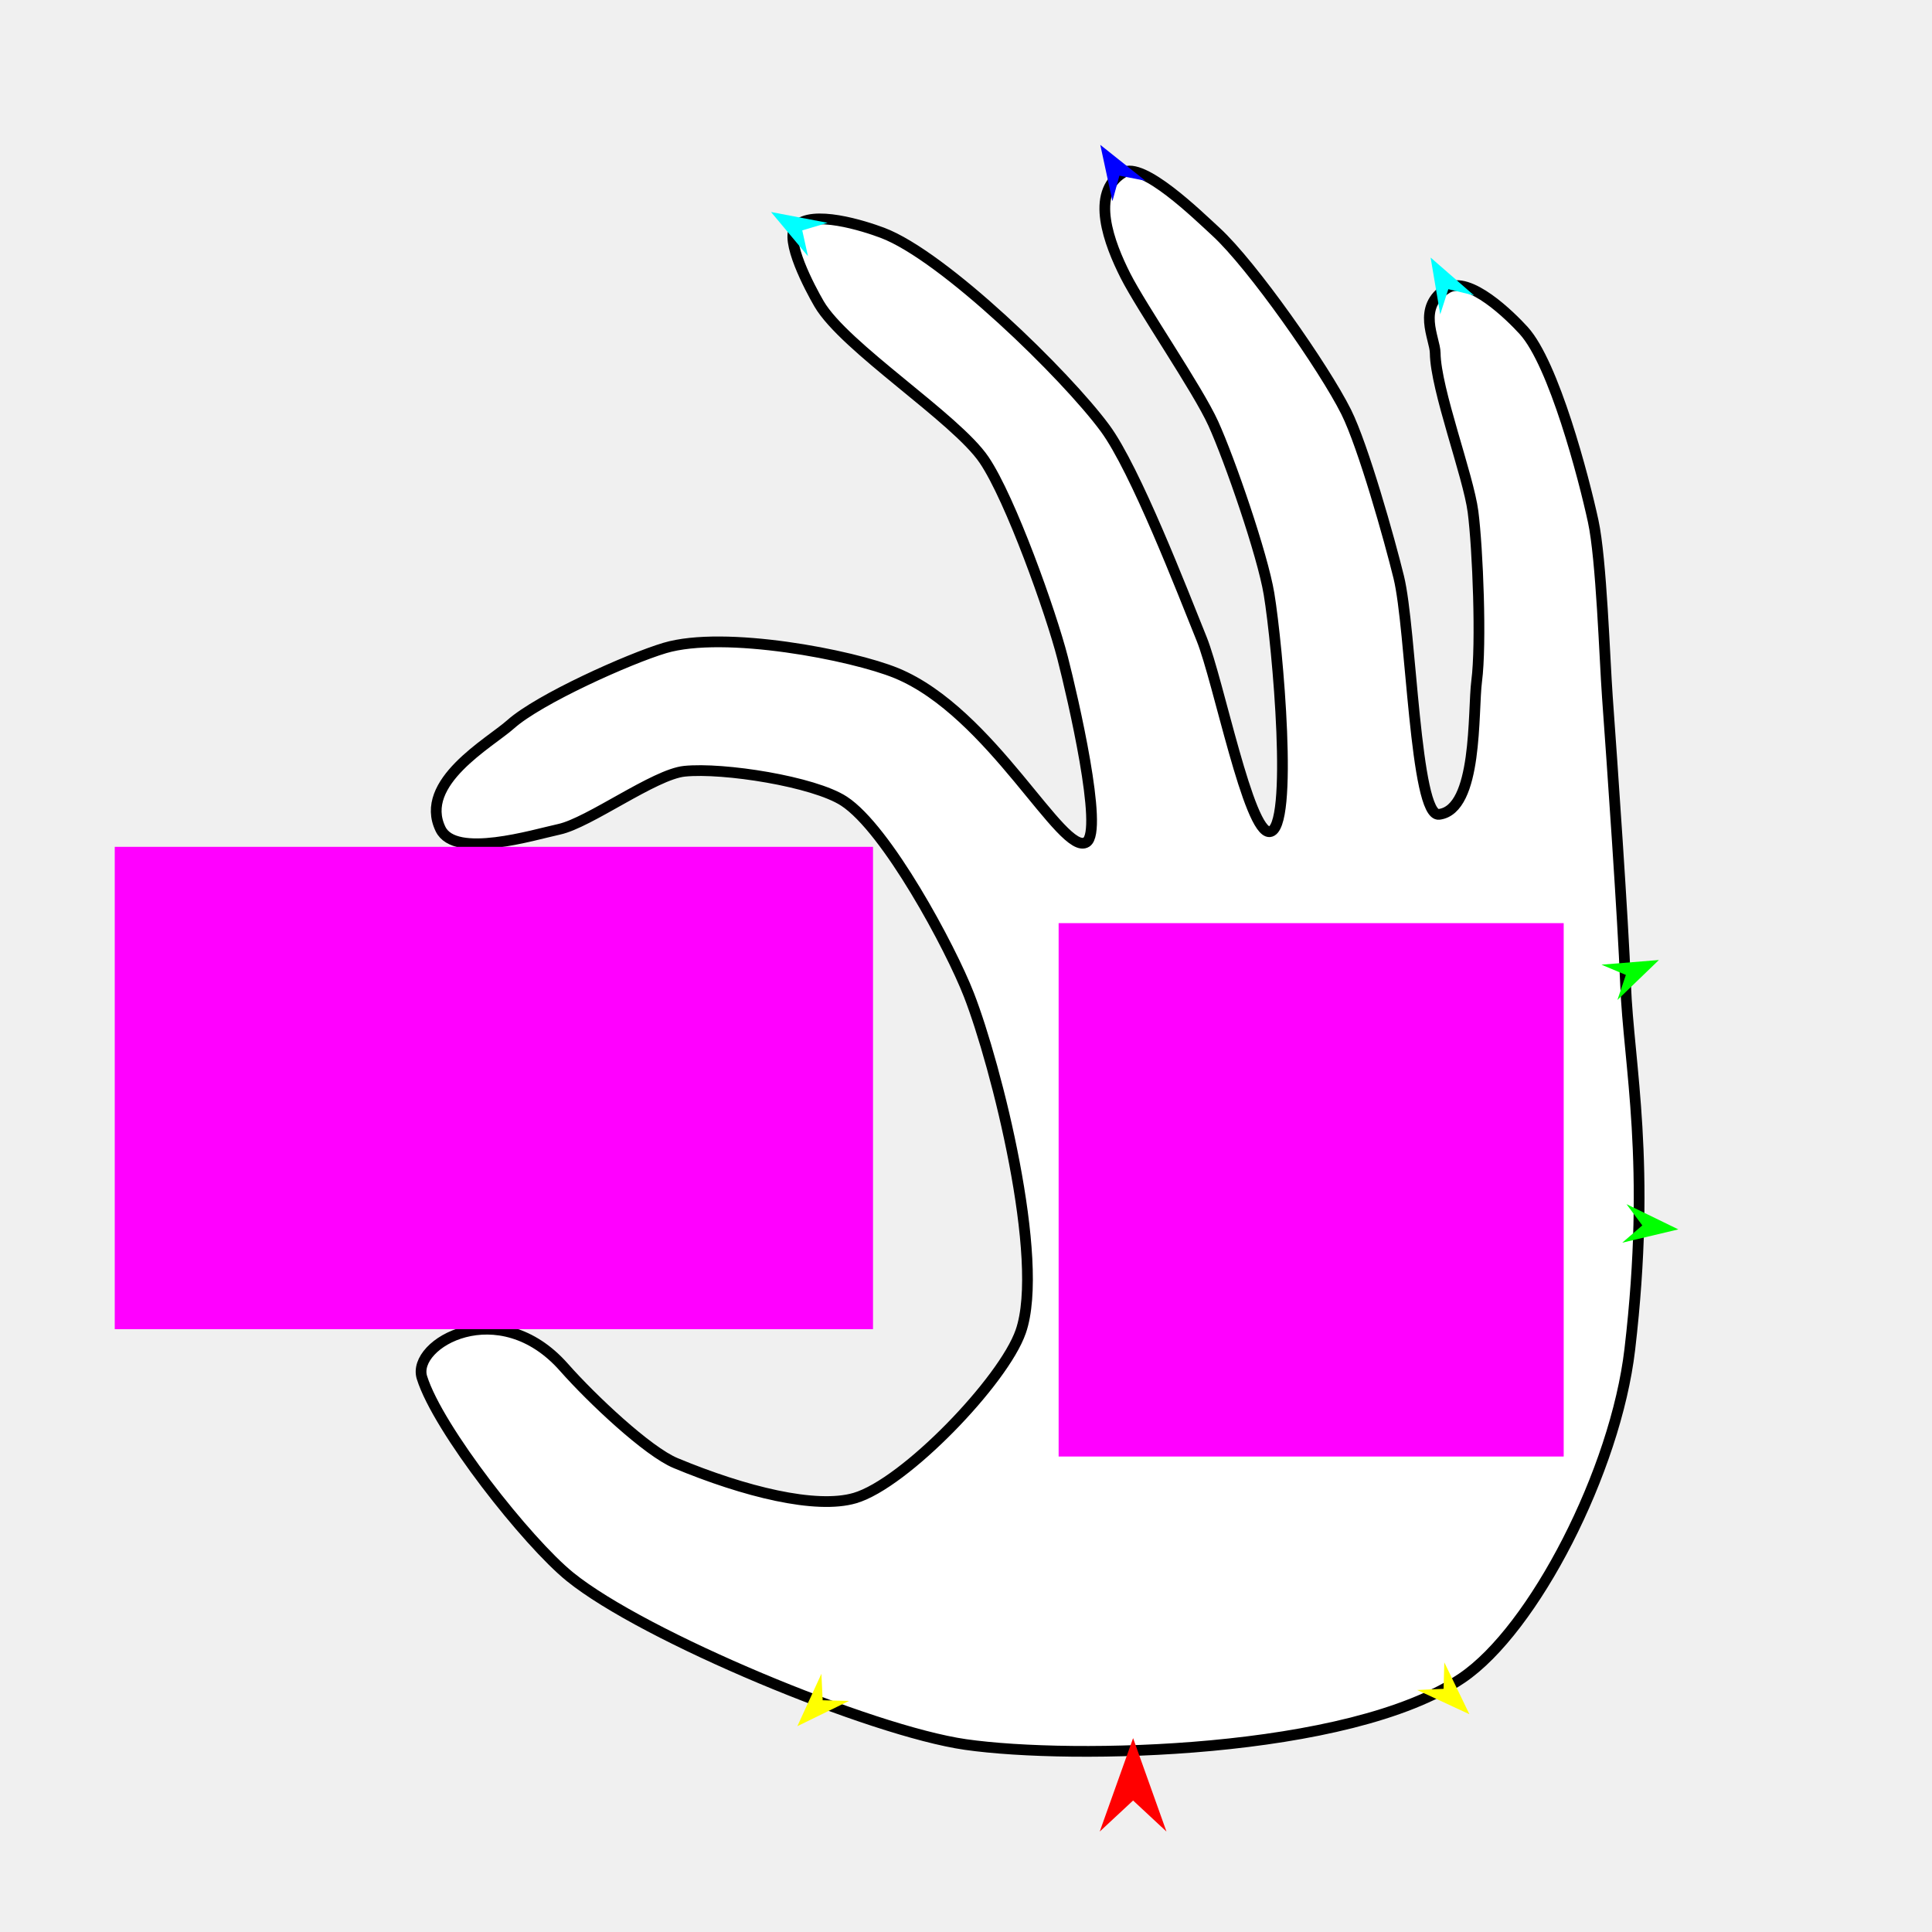
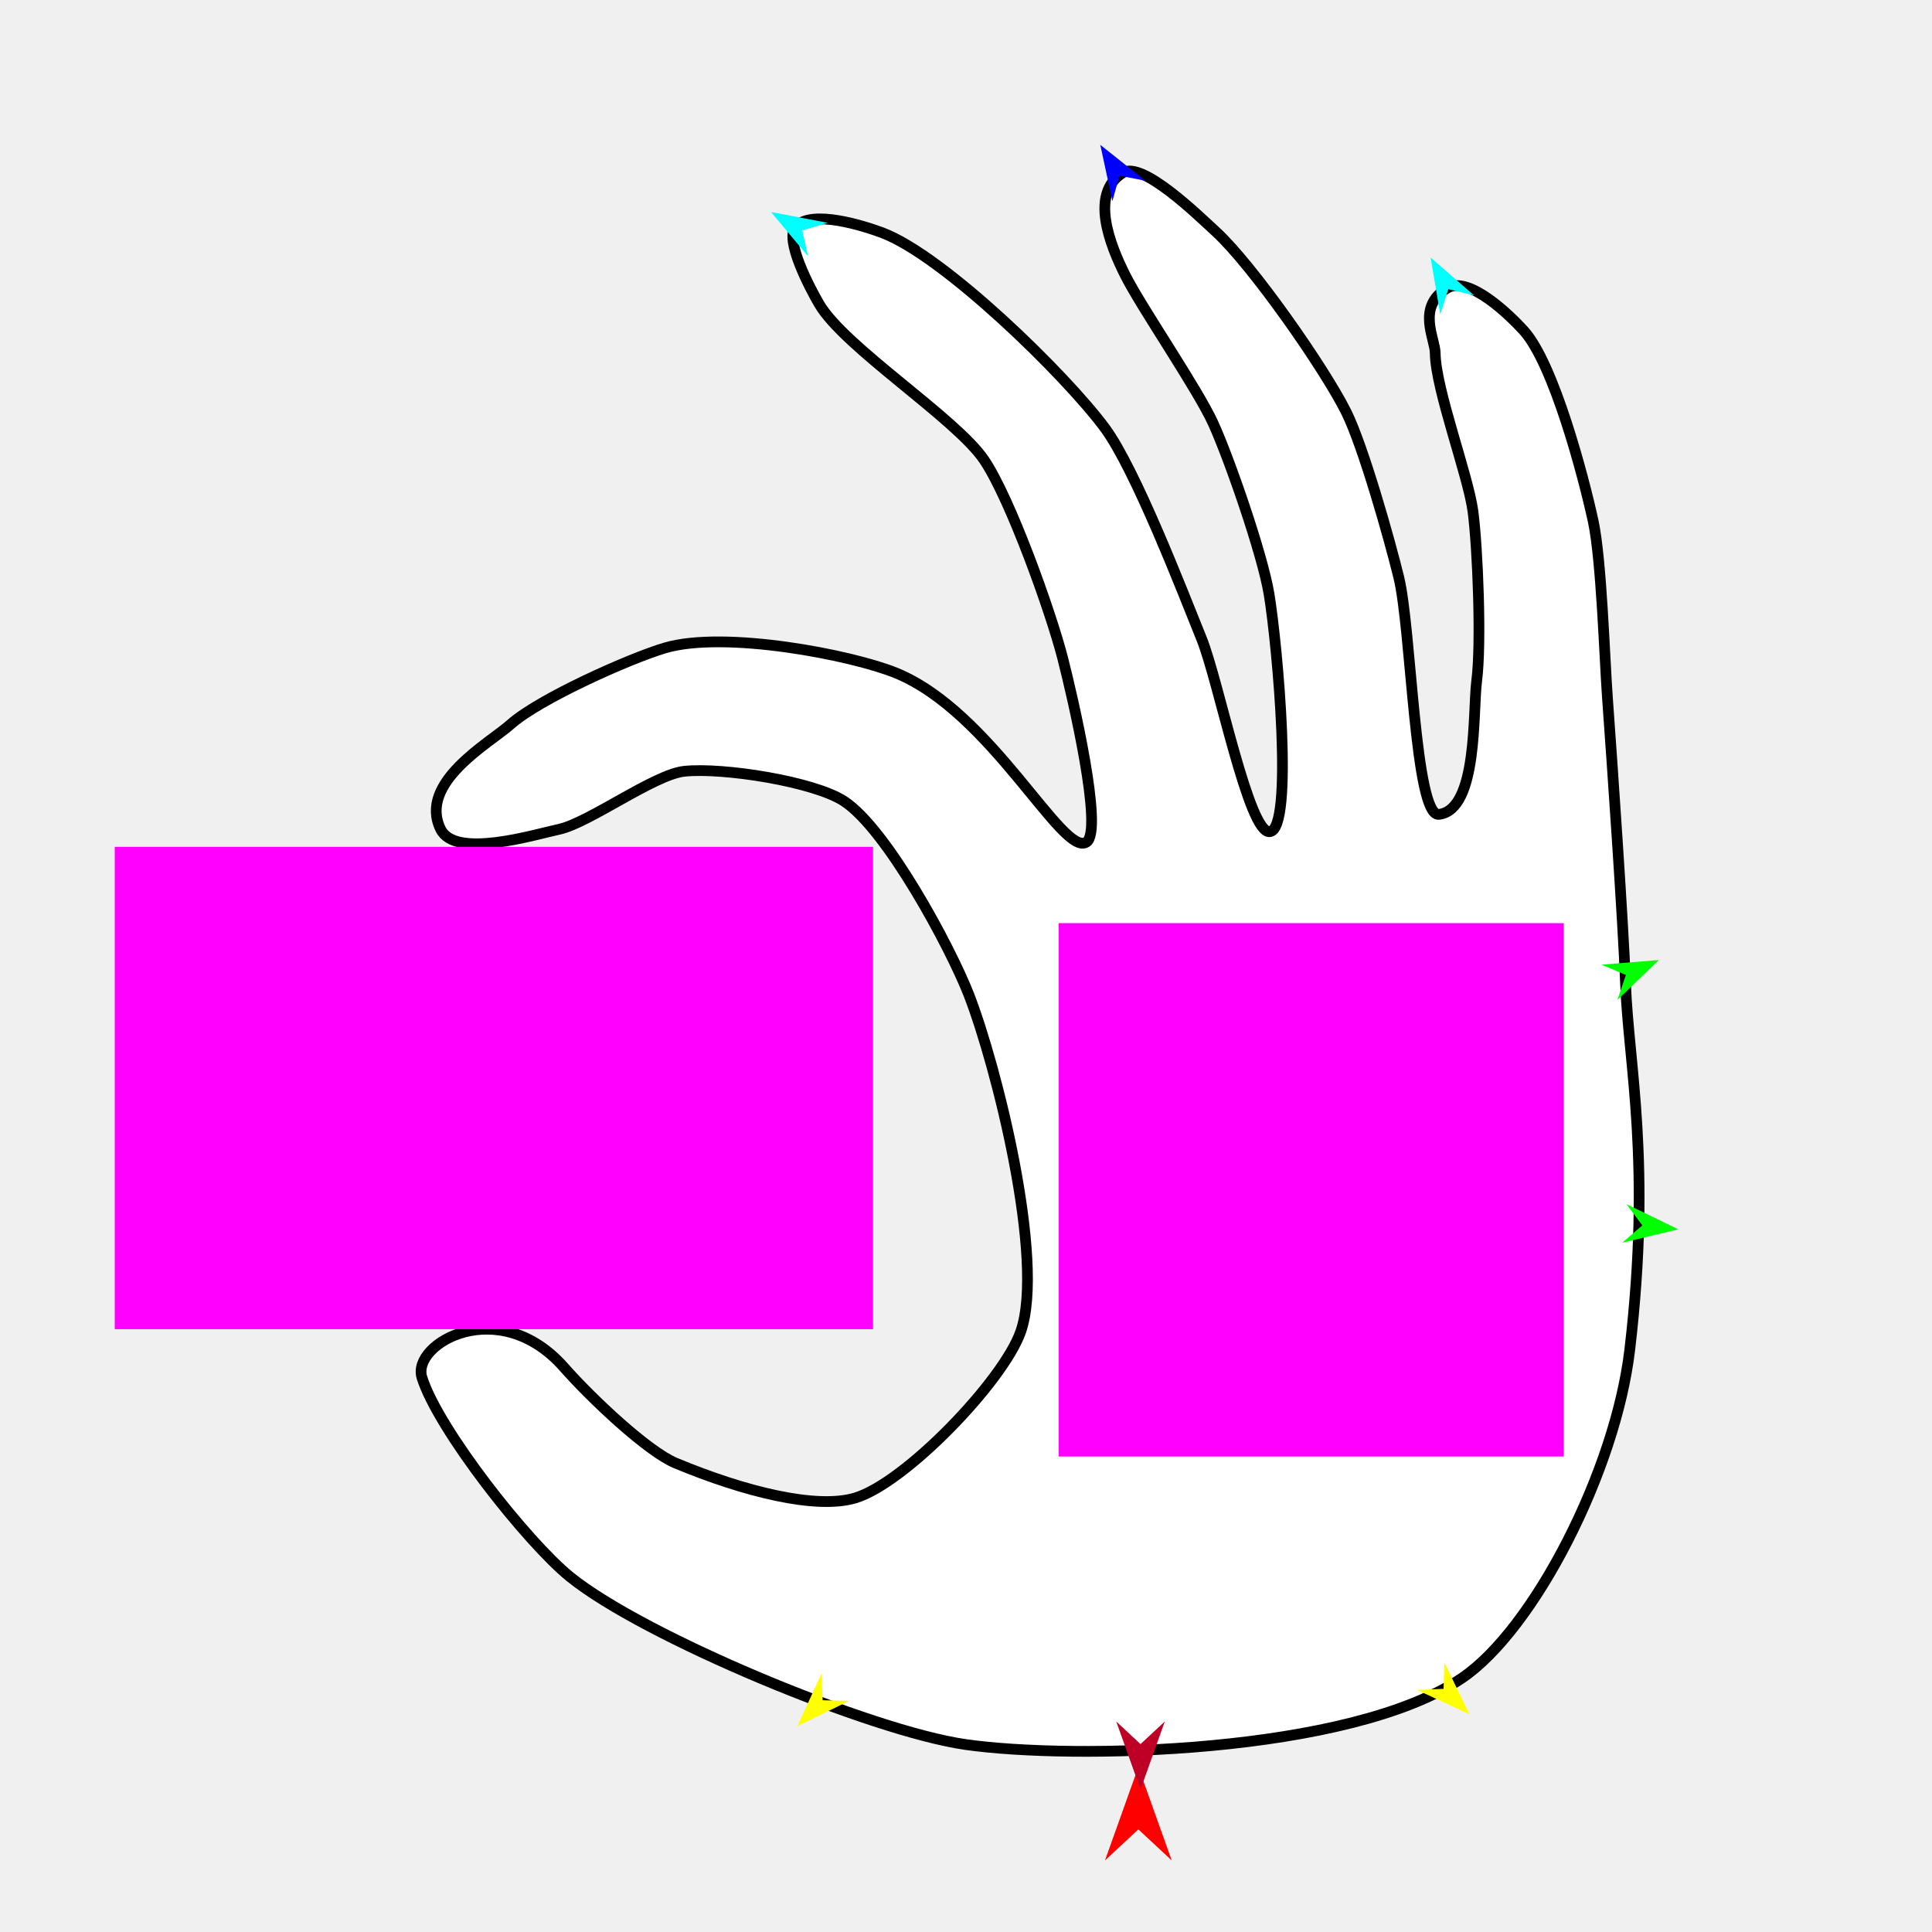
<svg xmlns="http://www.w3.org/2000/svg" version="1.1" id="Frame_0" width="720px" height="720px">
  <g id="hand_hold_fingers">
    <g id="Hand_hold_fingers">
-       <path fill="#ffffff" fill-rule="evenodd" stroke="#000000" stroke-width="4" stroke-linecap="round" stroke-linejoin="round" d="M 605.801 366.784 C 604.898 343.064 600.751 283.573 599.036 259.898 C 597.982 245.334 596.826 208.498 593.736 194.227 C 590.189 177.845 579.100 135.579 567.827 123.174 C 562.965 117.824 547.421 102.439 539.273 107.401 C 527.752 114.415 534.813 126.127 534.861 131.573 C 534.981 145.046 547.230 177.346 548.951 190.709 C 550.739 204.583 552.123 239.941 550.312 253.812 C 548.831 265.157 550.851 301.720 536.282 303.490 C 527.252 304.587 526.005 234.414 521.276 215.118 C 517.864 201.198 508.074 166.319 501.673 153.496 C 493.470 137.065 466.662 98.759 453.129 86.345 C 446.429 80.198 425.738 59.943 418.496 64.356 C 406.075 71.924 413.424 90.867 419.430 102.755 C 425.469 114.711 446.279 144.910 452.155 157.838 C 458.282 171.319 470.516 206.729 472.931 221.339 C 476.134 240.716 482.259 309.202 473.157 309.956 C 465.326 310.605 454.129 253.722 447.799 238.054 C 440.631 220.311 423.161 174.979 411.810 159.574 C 397.289 139.868 351.712 95.329 328.792 86.735 C 322.087 84.221 302.477 77.922 296.563 84.447 C 292.206 89.254 301.889 107.483 305.246 113.242 C 314.696 129.453 356.259 155.862 366.760 171.413 C 376.605 185.992 391.638 228.159 396.011 245.199 C 399.825 260.056 411.345 309.699 404.880 313.837 C 396.027 319.505 369.583 265.460 334.060 250.859 C 317.595 244.092 269.968 234.862 247.721 241.494 C 234.441 245.454 200.898 260.474 190.303 269.930 C 182.536 276.863 155.774 291.580 164.179 308.969 C 169.585 320.151 198.797 311.116 208.371 309.051 C 219.525 306.645 243.861 288.565 255.090 287.422 C 269.586 285.947 303.278 291.248 314.511 298.552 C 330.473 308.932 354.175 353.002 361.079 370.747 C 371.281 396.967 389.621 469.628 380.403 496.209 C 374.040 514.558 337.211 552.855 318.567 558.293 C 304.085 562.517 277.553 555.978 251.765 545.240 C 241.410 540.928 220.712 521.498 210.165 509.555 C 185.940 482.123 153.280 500.645 157.245 513.358 C 163.253 532.617 196.484 574.711 212.414 587.620 C 239.979 609.958 324.670 645.094 359.792 650.126 C 399.758 655.853 502.855 653.715 544.788 625.405 C 571.648 607.271 602.098 548.000 607.384 502.841 C 615.527 433.260 606.947 396.919 605.801 366.784 Z" />
+       <path fill="#ffffff" fill-rule="evenodd" stroke="#000000" stroke-width="4" stroke-linecap="round" stroke-linejoin="round" d="M 605.801 366.784 C 604.898 343.064 600.751 283.573 599.036 259.898 C 597.982 245.334 596.826 208.498 593.736 194.227 C 590.189 177.845 579.100 135.579 567.827 123.174 C 562.965 117.824 547.421 102.439 539.273 107.401 C 527.752 114.415 534.813 126.127 534.861 131.573 C 534.981 145.046 547.230 177.346 548.951 190.709 C 550.739 204.583 552.123 239.941 550.312 253.812 C 548.831 265.157 550.851 301.720 536.282 303.490 C 527.252 304.587 526.005 234.414 521.276 215.118 C 517.864 201.198 508.074 166.319 501.673 153.496 C 493.470 137.065 466.662 98.759 453.129 86.345 C 446.429 80.198 425.738 59.943 418.496 64.356 C 406.075 71.924 413.424 90.867 419.430 102.755 C 425.469 114.711 446.279 144.910 452.155 157.838 C 458.282 171.319 470.516 206.729 472.931 221.339 C 476.134 240.716 482.259 309.202 473.157 309.956 C 465.326 310.605 454.129 253.722 447.799 238.054 C 440.631 220.311 423.161 174.979 411.810 159.574 C 397.289 139.868 351.712 95.329 328.792 86.735 C 322.087 84.221 302.477 77.922 296.563 84.447 C 292.206 89.254 301.889 107.483 305.246 113.242 C 314.696 129.453 356.259 155.862 366.760 171.413 C 376.605 185.992 391.638 228.159 396.011 245.199 C 399.825 260.056 411.345 309.699 404.880 313.837 C 396.028 319.505 369.583 265.460 334.060 250.859 C 317.595 244.092 269.968 234.862 247.721 241.494 C 234.441 245.454 200.898 260.474 190.303 269.930 C 182.536 276.863 155.774 291.580 164.180 308.968 C 169.585 320.151 198.797 311.116 208.371 309.051 C 219.525 306.644 243.861 288.565 255.090 287.422 C 269.586 285.947 303.278 291.248 314.511 298.552 C 330.473 308.932 354.175 353.002 361.080 370.747 C 371.281 396.967 389.622 469.628 380.403 496.209 C 374.040 514.558 337.211 552.855 318.567 558.293 C 304.085 562.517 277.553 555.978 251.765 545.240 C 241.410 540.928 220.712 521.499 210.165 509.555 C 185.941 482.123 153.280 500.645 157.245 513.358 C 163.253 532.617 196.484 574.711 212.414 587.620 C 239.979 609.958 324.670 645.094 359.792 650.126 C 399.758 655.853 502.855 653.715 544.788 625.405 C 571.648 607.271 602.099 548.000 607.384 502.841 C 615.527 433.260 606.947 396.919 605.801 366.784 Z" />
    </g>
    <g id="specs">
      <path fill="#ff00ff" fill-rule="evenodd" stroke="none" d="M 42.762 495.338 C 42.791 495.338 325.320 495.338 325.348 495.338 C 325.348 495.320 325.348 315.618 325.348 315.600 C 325.320 315.600 42.791 315.600 42.762 315.600 C 42.762 315.618 42.762 495.320 42.762 495.338 Z" />
-       <path fill="#ff0000" fill-rule="evenodd" stroke="none" d="M 422.273 647.752 C 422.274 647.755 434.704 682.561 434.706 682.565 C 434.704 682.563 422.274 670.997 422.273 670.996 C 422.272 670.997 409.841 682.563 409.840 682.565 C 409.841 682.561 422.272 647.755 422.273 647.752 Z" />
-       <path fill="#0000ff" fill-rule="evenodd" stroke="none" d="M 410.046 53.983 C 410.048 53.985 426.842 67.359 426.844 67.360 C 426.843 67.360 417.165 65.458 417.165 65.457 C 417.164 65.458 414.570 74.974 414.570 74.975 C 414.569 74.973 410.046 53.985 410.046 53.983 Z" />
+       <path fill="#ff0000" fill-rule="evenodd" stroke="none" d="M 424.229 658.509 C 424.230 658.513 436.660 693.318 436.662 693.322 C 436.660 693.321 424.230 681.755 424.229 681.754 C 424.227 681.755 411.797 693.321 411.796 693.322 C 411.797 693.318 424.227 658.513 424.229 658.509 Z" />
+       <path fill="#0000ff" fill-rule="evenodd" stroke="none" d="M 410.046 53.983 C 410.048 53.985 426.842 67.359 426.844 67.360 C 426.843 67.360 417.166 65.458 417.165 65.457 C 417.164 65.458 414.570 74.974 414.570 74.975 C 414.569 74.973 410.047 53.985 410.046 53.983 Z" />
      <path fill="#ffff00" fill-rule="evenodd" stroke="none" d="M 297.150 643.294 C 297.151 643.292 306.112 623.782 306.113 623.780 C 306.113 623.781 306.585 633.633 306.585 633.634 C 306.586 633.634 316.445 633.873 316.446 633.873 C 316.444 633.874 297.152 643.293 297.150 643.294 Z" />
      <path fill="#ffff00" fill-rule="evenodd" stroke="none" d="M 547.607 638.846 C 547.606 638.845 538.256 619.519 538.255 619.517 C 538.255 619.518 537.981 629.377 537.981 629.378 C 537.980 629.378 528.127 629.815 528.126 629.815 C 528.128 629.816 547.605 638.846 547.607 638.846 Z" />
      <path fill="#00ff00" fill-rule="evenodd" stroke="none" d="M 618.220 357.770 C 618.218 357.770 596.819 359.506 596.817 359.507 C 596.818 359.507 605.912 363.325 605.913 363.325 C 605.913 363.326 602.760 372.671 602.760 372.672 C 602.761 372.670 618.219 357.772 618.220 357.770 Z" />
-       <path fill="#00ffff" fill-rule="evenodd" stroke="none" d="M 533.147 95.983 C 533.148 95.985 549.333 110.090 549.335 110.092 C 549.334 110.091 539.750 107.762 539.749 107.761 C 539.749 107.762 536.735 117.153 536.735 117.154 C 536.734 117.152 533.147 95.985 533.147 95.983 Z" />
+       <path fill="#00ffff" fill-rule="evenodd" stroke="none" d="M 533.147 95.983 C 533.148 95.984 549.334 110.090 549.335 110.092 C 549.334 110.092 539.750 107.762 539.750 107.761 C 539.749 107.762 536.735 117.153 536.735 117.154 C 536.735 117.152 533.147 95.985 533.147 95.983 Z" />
      <path fill="#00ffff" fill-rule="evenodd" stroke="none" d="M 287.338 79.010 C 287.339 79.012 301.107 95.485 301.108 95.486 C 301.108 95.485 298.977 85.855 298.977 85.854 C 298.978 85.854 308.429 83.035 308.430 83.035 C 308.428 83.035 287.340 79.010 287.338 79.010 Z" />
-       <path fill="#00ff00" fill-rule="evenodd" stroke="none" d="M 625.465 458.156 C 625.463 458.155 606.159 448.760 606.157 448.759 C 606.158 448.760 612.043 456.674 612.043 456.675 C 612.043 456.675 604.574 463.116 604.573 463.116 C 604.575 463.116 625.463 458.157 625.465 458.156 Z" />
+       <path fill="#00ff00" fill-rule="evenodd" stroke="none" d="M 625.465 458.156 C 625.463 458.155 606.159 448.760 606.157 448.759 C 606.158 448.760 612.043 456.674 612.044 456.675 C 612.043 456.675 604.574 463.116 604.573 463.116 C 604.575 463.116 625.463 458.157 625.465 458.156 Z" />
      <path fill="#ff00ff" fill-rule="evenodd" stroke="none" d="M 394.519 542.807 C 394.538 542.807 582.724 542.807 582.743 542.807 C 582.743 542.787 582.743 344.037 582.743 344.017 C 582.724 344.017 394.538 344.017 394.519 344.017 C 394.519 344.037 394.519 542.787 394.519 542.807 Z" />
+       <path fill="#be0027" fill-rule="evenodd" stroke="none" d="M 425.038 666.882 C 425.038 666.879 434.082 641.556 434.083 641.553 C 434.082 641.554 425.038 649.969 425.038 649.970 C 425.037 649.969 415.993 641.554 415.992 641.553 C 415.993 641.556 425.037 666.879 425.038 666.882 Z" />
    </g>
  </g>
</svg>
